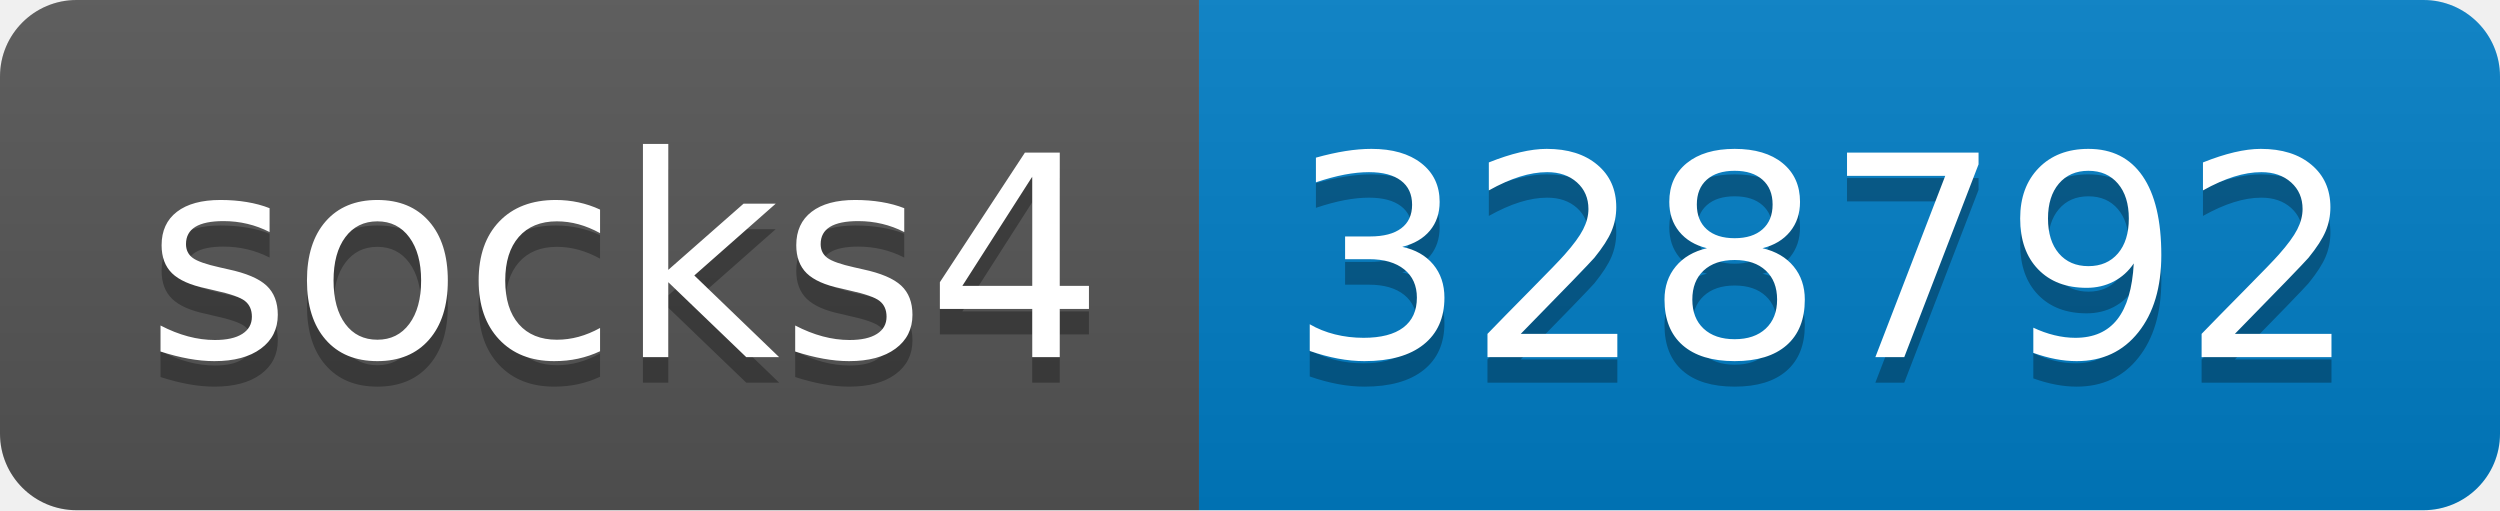
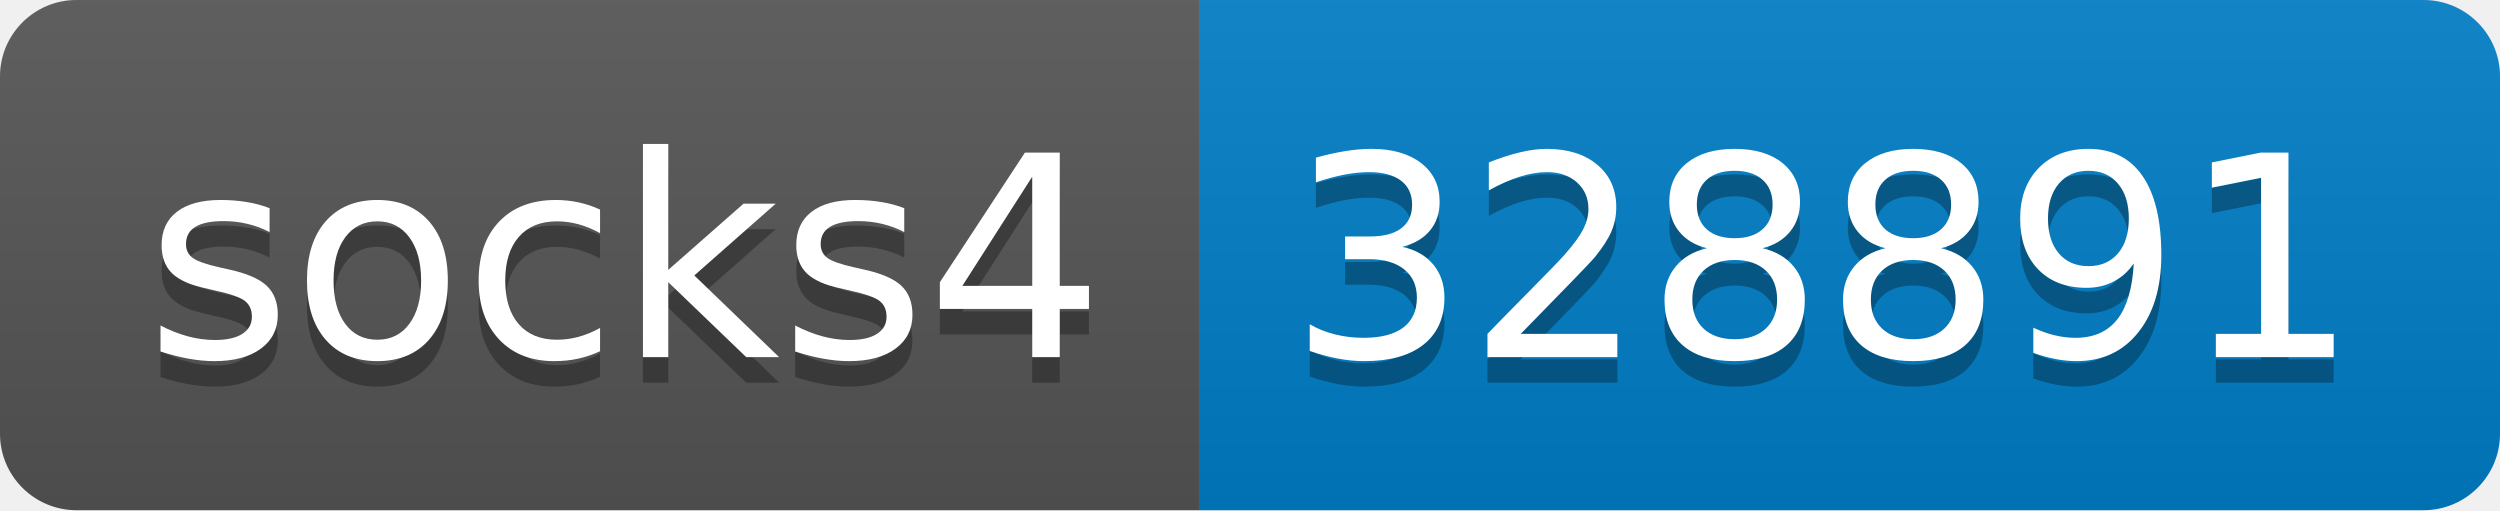
- <svg xmlns="http://www.w3.org/2000/svg" width="98" height="20" role="img" aria-label="socks4: 328792">
+ <svg xmlns="http://www.w3.org/2000/svg" width="98" height="20" role="img" aria-label="socks4: 328891">
  <linearGradient id="s" x2="0" y2="100%">
    <stop offset="0" stop-color="#bbb" stop-opacity=".1" />
    <stop offset="1" stop-opacity=".1" />
  </linearGradient>
  <clipPath id="r">
    <rect width="98" height="20" rx="3" fill="#fff" />
  </clipPath>
  <g clip-path="url(#r)">
    <rect width="47" height="20" fill="#555" />
    <rect x="47" width="51" height="20" fill="#007ec6" />
    <rect width="98" height="20" fill="url(#s)" />
  </g>
  <g fill="#fff" text-anchor="middle" font-family="Verdana,Geneva,DejaVu Sans,sans-serif" text-rendering="geometricPrecision" font-size="110">
    <text aria-hidden="true" x="245" y="150" fill="#010101" fill-opacity=".3" transform="scale(.1)" textLength="370">socks4</text>
    <text x="245" y="140" transform="scale(.1)" fill="#fff" textLength="370">socks4</text>
-     <text aria-hidden="true" x="715" y="150" fill="#010101" fill-opacity=".3" transform="scale(.1)" textLength="410">328792</text>
-     <text x="715" y="140" transform="scale(.1)" fill="#fff" textLength="410">328792</text>
+     <text aria-hidden="true" x="715" y="150" fill="#010101" fill-opacity=".3" transform="scale(.1)" textLength="410">328891</text>
+     <text x="715" y="140" transform="scale(.1)" fill="#fff" textLength="410">328891</text>
  </g>
</svg>
